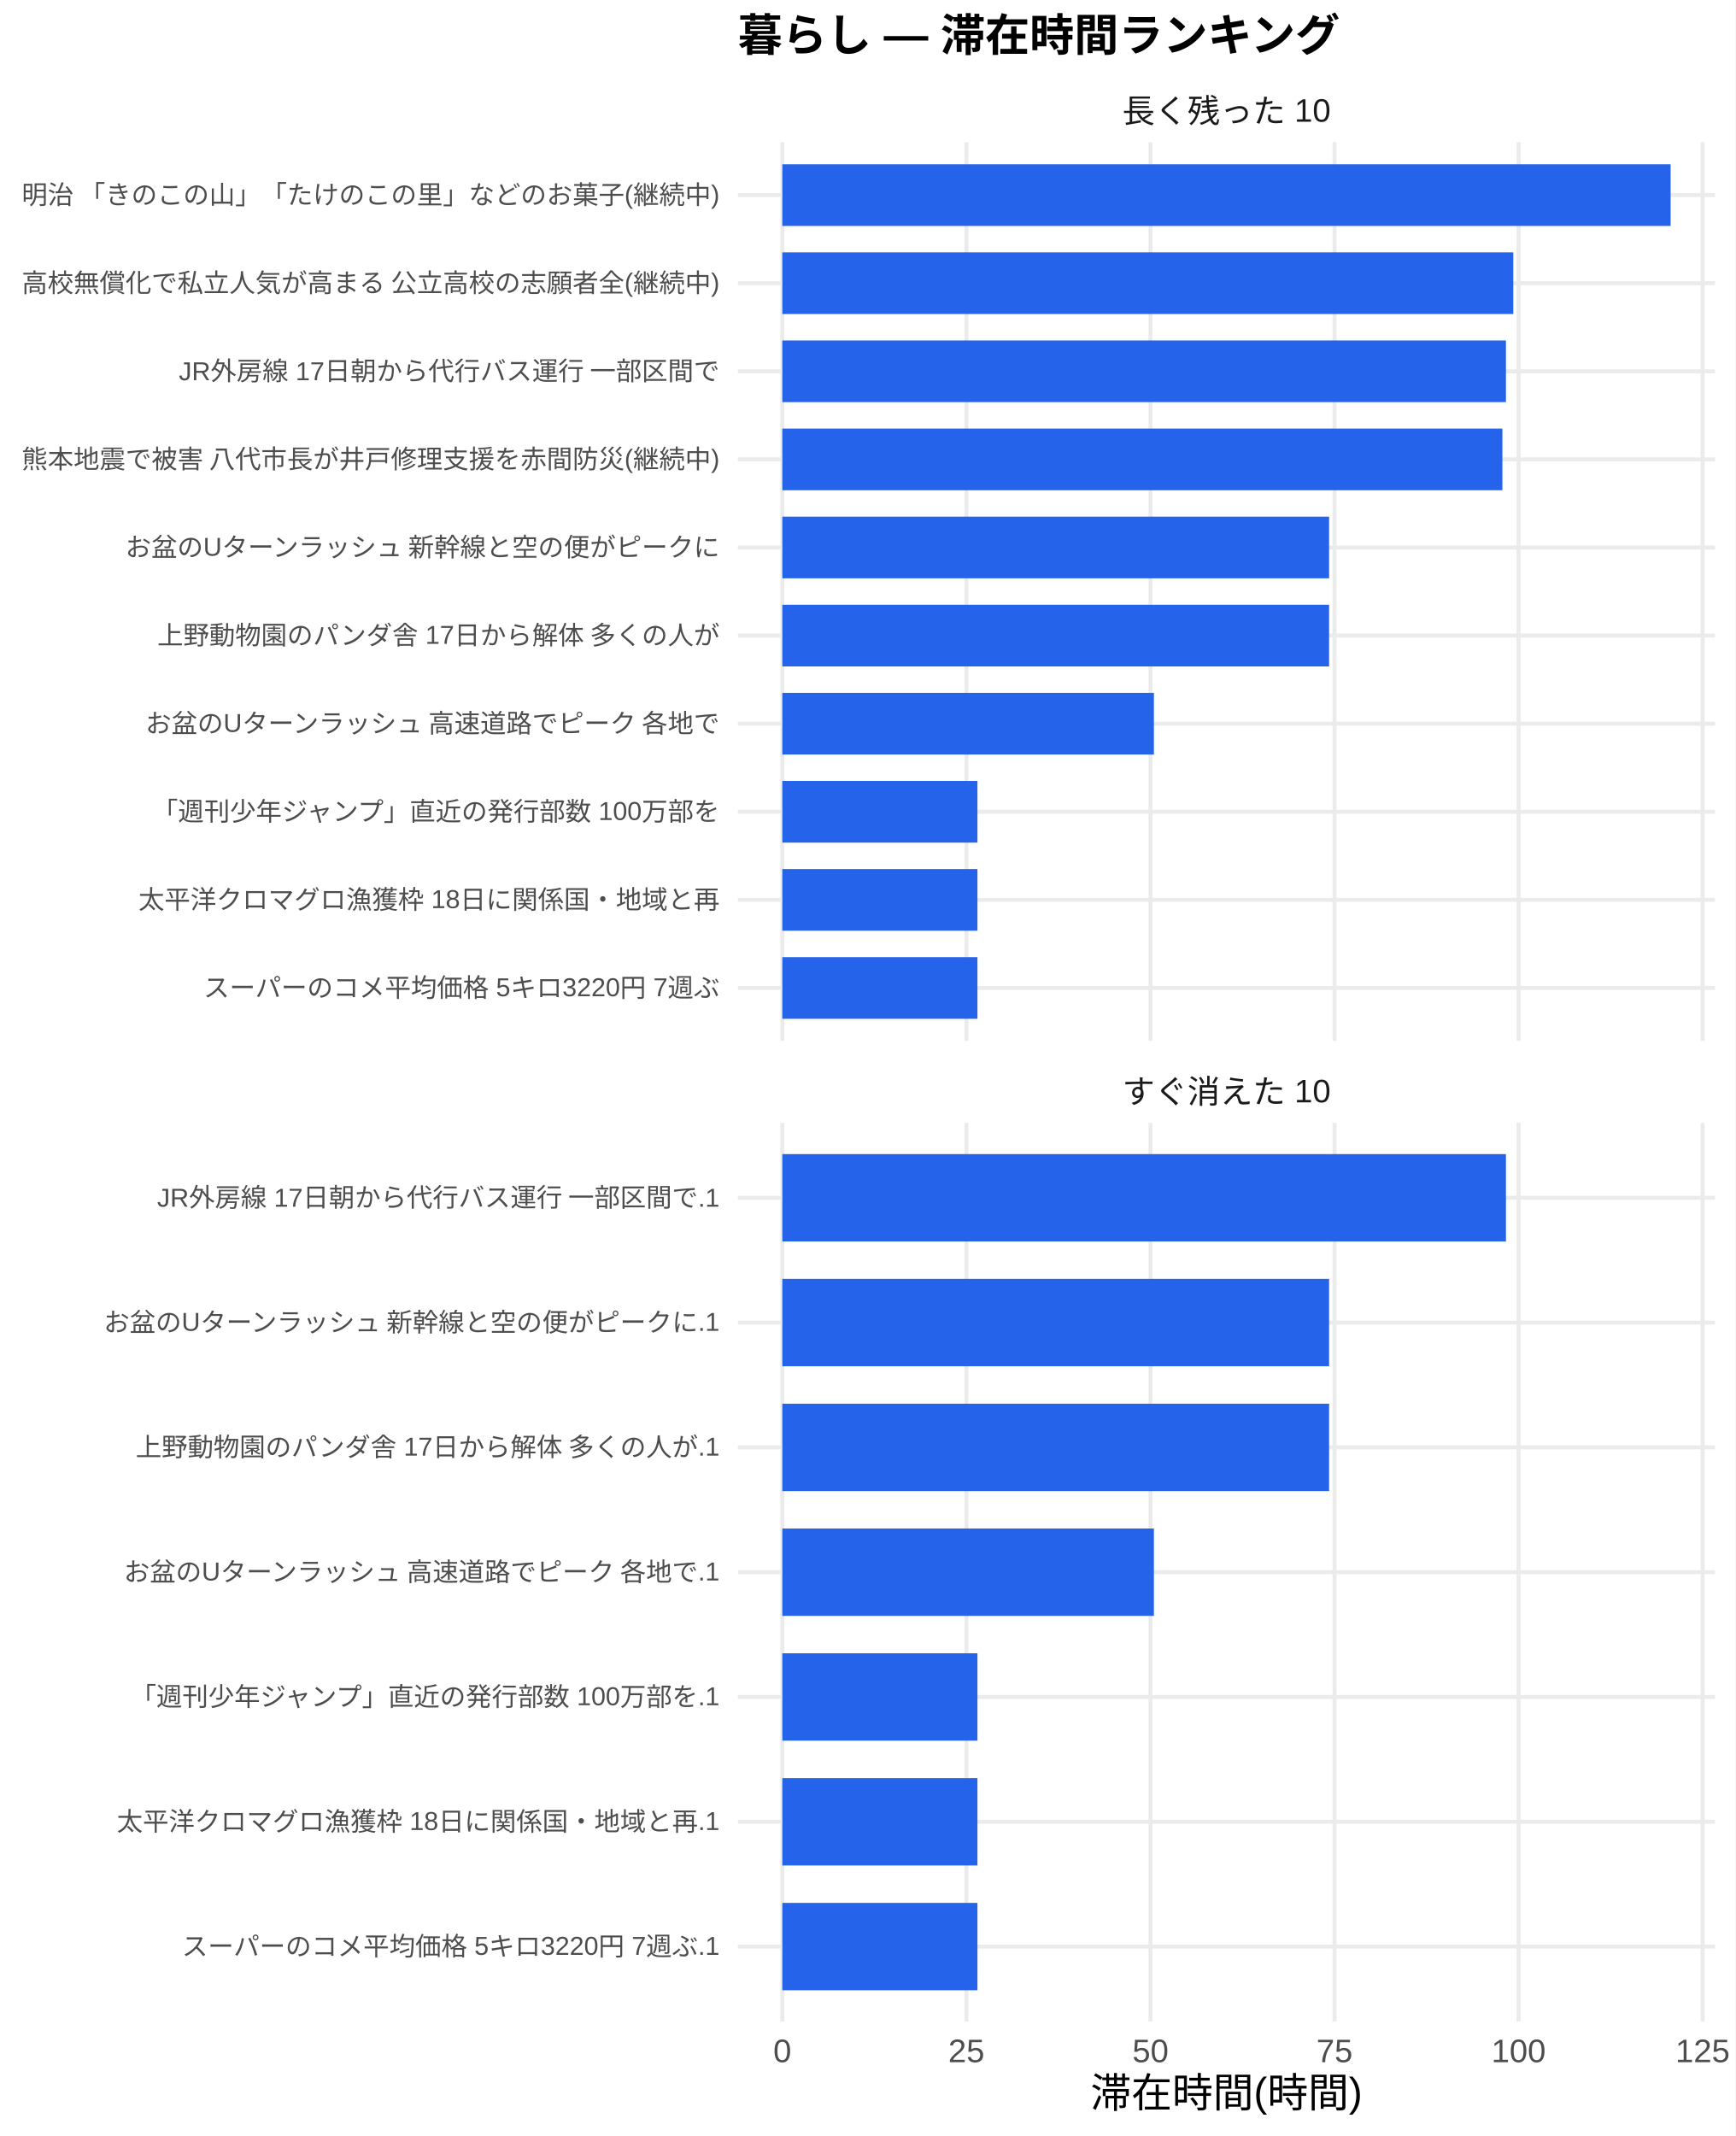
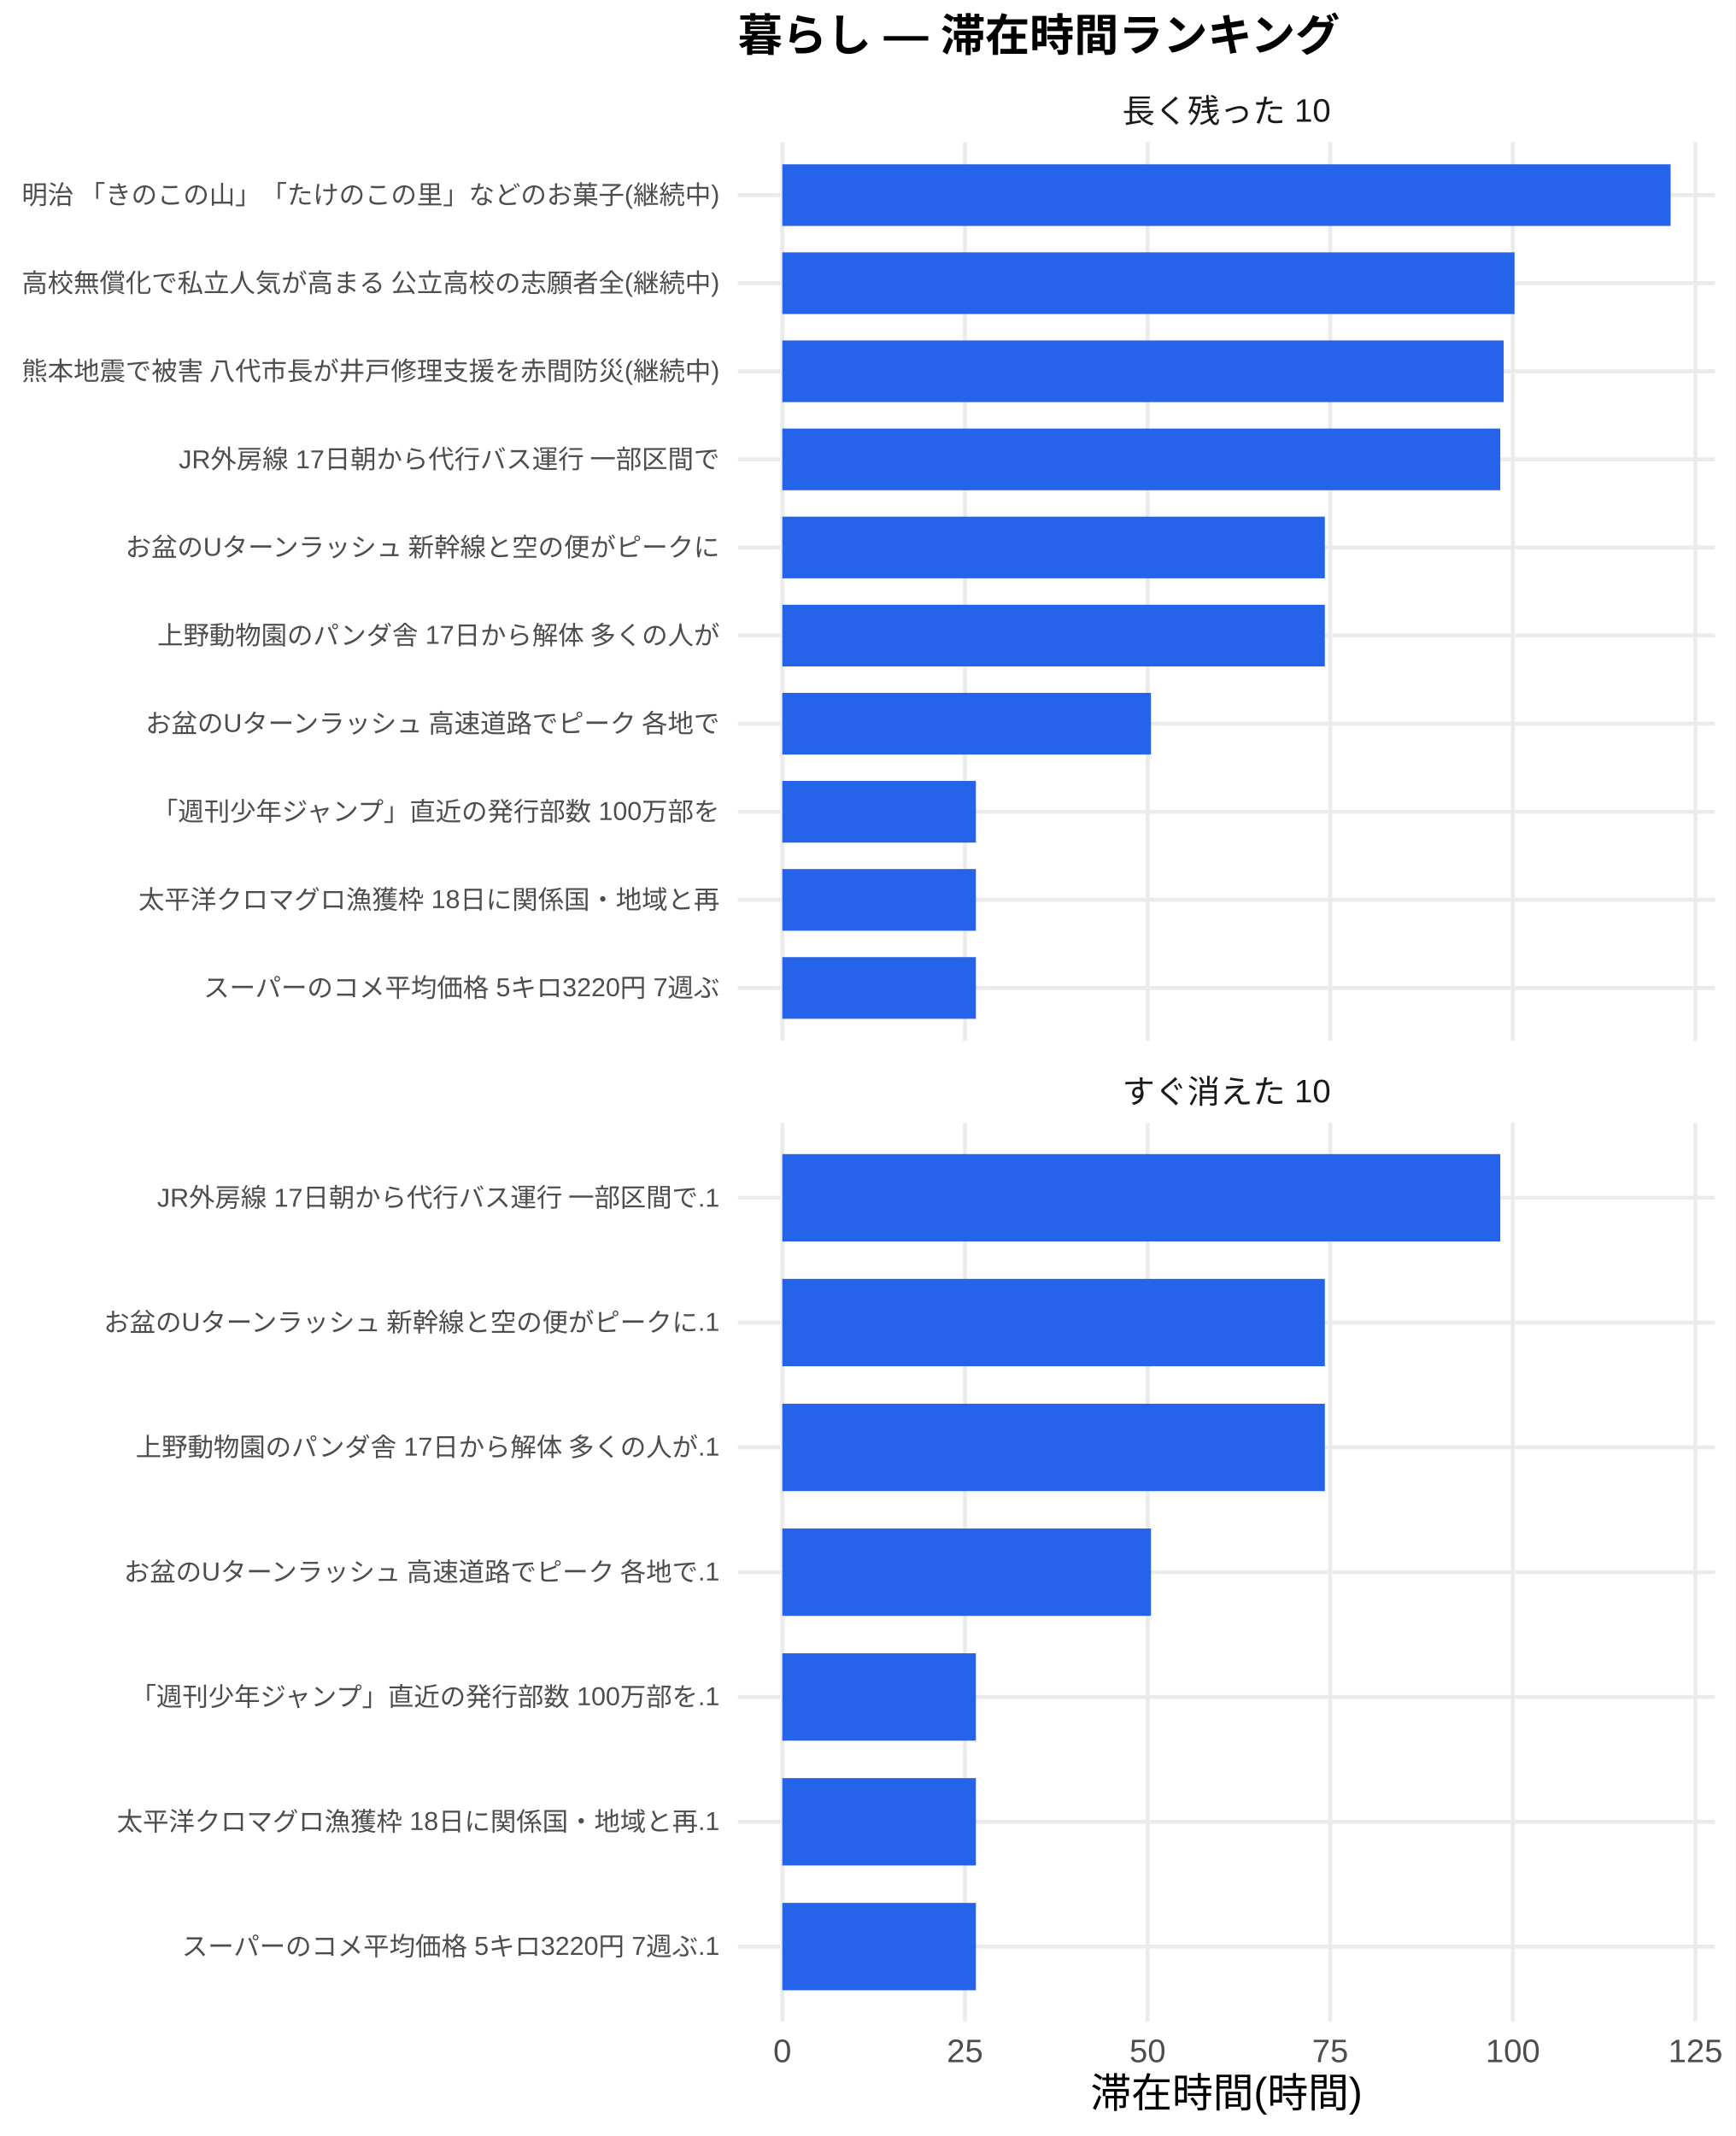
<svg xmlns="http://www.w3.org/2000/svg" width="468.00pt" height="576.00pt" viewBox="0 0 468.00 576.00">
  <g class="svglite">
    <defs>
      <style type="text/css">
    .svglite line, .svglite polyline, .svglite polygon, .svglite path, .svglite rect, .svglite circle {
      fill: none;
      stroke: #000000;
      stroke-linecap: round;
      stroke-linejoin: round;
      stroke-miterlimit: 10.00;
    }
    .svglite text {
      white-space: pre;
    }
    .svglite g.glyphgroup path {
      fill: inherit;
      stroke: none;
    }
  </style>
    </defs>
    <rect width="100%" height="100%" style="stroke: none; fill: #FFFFFF;" />
    <defs>
      <clipPath id="cpMC4wMHw0NjguMDB8MC4wMHw1NzYuMDA=">
        <rect x="0.00" y="0.00" width="468.00" height="576.00" />
      </clipPath>
    </defs>
    <g clip-path="url(#cpMC4wMHw0NjguMDB8MC4wMHw1NzYuMDA=)">
      <rect x="0" y="0.00" width="468.00" height="576.00" style="stroke-width: 1.07; stroke: none; fill: #FFFFFF;" />
    </g>
    <defs>
      <clipPath id="cpMTk5LjAwfDQ2Mi41MnwzOC4zNnwyODAuNjc=">
        <rect x="199.00" y="38.36" width="263.52" height="242.31" />
      </clipPath>
    </defs>
    <g clip-path="url(#cpMTk5LjAwfDQ2Mi41MnwzOC4zNnwyODAuNjc=)">
      <polyline points="199.00,266.42 462.52,266.42 " style="stroke-width: 1.07; stroke: #EBEBEB; stroke-linecap: butt;" />
      <polyline points="199.00,242.66 462.52,242.66 " style="stroke-width: 1.07; stroke: #EBEBEB; stroke-linecap: butt;" />
      <polyline points="199.00,218.91 462.52,218.91 " style="stroke-width: 1.07; stroke: #EBEBEB; stroke-linecap: butt;" />
      <polyline points="199.00,195.15 462.52,195.15 " style="stroke-width: 1.07; stroke: #EBEBEB; stroke-linecap: butt;" />
      <polyline points="199.00,171.39 462.52,171.39 " style="stroke-width: 1.07; stroke: #EBEBEB; stroke-linecap: butt;" />
      <polyline points="199.00,147.64 462.52,147.64 " style="stroke-width: 1.07; stroke: #EBEBEB; stroke-linecap: butt;" />
      <polyline points="199.00,123.88 462.52,123.88 " style="stroke-width: 1.07; stroke: #EBEBEB; stroke-linecap: butt;" />
      <polyline points="199.00,100.13 462.52,100.13 " style="stroke-width: 1.07; stroke: #EBEBEB; stroke-linecap: butt;" />
      <polyline points="199.00,76.37 462.52,76.37 " style="stroke-width: 1.07; stroke: #EBEBEB; stroke-linecap: butt;" />
      <polyline points="199.00,52.61 462.52,52.61 " style="stroke-width: 1.07; stroke: #EBEBEB; stroke-linecap: butt;" />
      <polyline points="210.98,280.67 210.98,38.36 " style="stroke-width: 1.07; stroke: #EBEBEB; stroke-linecap: butt;" />
-       <polyline points="260.62,280.67 260.62,38.36 " style="stroke-width: 1.07; stroke: #EBEBEB; stroke-linecap: butt;" />
-       <polyline points="310.26,280.67 310.26,38.36 " style="stroke-width: 1.07; stroke: #EBEBEB; stroke-linecap: butt;" />
-       <polyline points="359.90,280.67 359.90,38.36 " style="stroke-width: 1.07; stroke: #EBEBEB; stroke-linecap: butt;" />
-       <polyline points="409.54,280.67 409.54,38.36 " style="stroke-width: 1.07; stroke: #EBEBEB; stroke-linecap: butt;" />
-       <polyline points="459.18,280.67 459.18,38.36 " style="stroke-width: 1.07; stroke: #EBEBEB; stroke-linecap: butt;" />
+       <polyline points="260.23,280.67 260.23,38.36 " style="stroke-width: 1.07; stroke: #EBEBEB; stroke-linecap: butt;" />
+       <polyline points="309.49,280.67 309.49,38.36 " style="stroke-width: 1.07; stroke: #EBEBEB; stroke-linecap: butt;" />
+       <polyline points="358.74,280.67 358.74,38.36 " style="stroke-width: 1.07; stroke: #EBEBEB; stroke-linecap: butt;" />
+       <polyline points="407.99,280.67 407.99,38.36 " style="stroke-width: 1.07; stroke: #EBEBEB; stroke-linecap: butt;" />
+       <polyline points="457.24,280.67 457.24,38.36 " style="stroke-width: 1.07; stroke: #EBEBEB; stroke-linecap: butt;" />
      <rect x="210.98" y="44.30" width="239.56" height="16.63" style="stroke-width: 1.07; stroke: none; stroke-linecap: butt; stroke-linejoin: miter; fill: #2563EB;" />
-       <rect x="210.98" y="68.05" width="197.13" height="16.63" style="stroke-width: 1.07; stroke: none; stroke-linecap: butt; stroke-linejoin: miter; fill: #2563EB;" />
-       <rect x="210.98" y="91.81" width="195.15" height="16.63" style="stroke-width: 1.07; stroke: none; stroke-linecap: butt; stroke-linejoin: miter; fill: #2563EB;" />
-       <rect x="210.98" y="115.57" width="194.19" height="16.63" style="stroke-width: 1.07; stroke: none; stroke-linecap: butt; stroke-linejoin: miter; fill: #2563EB;" />
-       <rect x="210.98" y="139.32" width="147.46" height="16.63" style="stroke-width: 1.07; stroke: none; stroke-linecap: butt; stroke-linejoin: miter; fill: #2563EB;" />
-       <rect x="210.98" y="163.08" width="147.46" height="16.63" style="stroke-width: 1.07; stroke: none; stroke-linecap: butt; stroke-linejoin: miter; fill: #2563EB;" />
-       <rect x="210.98" y="186.84" width="100.21" height="16.63" style="stroke-width: 1.07; stroke: none; stroke-linecap: butt; stroke-linejoin: miter; fill: #2563EB;" />
-       <rect x="210.98" y="210.59" width="52.62" height="16.63" style="stroke-width: 1.07; stroke: none; stroke-linecap: butt; stroke-linejoin: miter; fill: #2563EB;" />
-       <rect x="210.98" y="234.35" width="52.62" height="16.63" style="stroke-width: 1.07; stroke: none; stroke-linecap: butt; stroke-linejoin: miter; fill: #2563EB;" />
-       <rect x="210.98" y="258.10" width="52.62" height="16.63" style="stroke-width: 1.07; stroke: none; stroke-linecap: butt; stroke-linejoin: miter; fill: #2563EB;" />
+       <rect x="210.98" y="68.05" width="197.47" height="16.63" style="stroke-width: 1.07; stroke: none; stroke-linecap: butt; stroke-linejoin: miter; fill: #2563EB;" />
+       <rect x="210.98" y="91.81" width="194.54" height="16.63" style="stroke-width: 1.07; stroke: none; stroke-linecap: butt; stroke-linejoin: miter; fill: #2563EB;" />
+       <rect x="210.98" y="115.57" width="193.62" height="16.63" style="stroke-width: 1.07; stroke: none; stroke-linecap: butt; stroke-linejoin: miter; fill: #2563EB;" />
+       <rect x="210.98" y="139.32" width="146.31" height="16.63" style="stroke-width: 1.07; stroke: none; stroke-linecap: butt; stroke-linejoin: miter; fill: #2563EB;" />
+       <rect x="210.98" y="163.08" width="146.31" height="16.63" style="stroke-width: 1.07; stroke: none; stroke-linecap: butt; stroke-linejoin: miter; fill: #2563EB;" />
+       <rect x="210.98" y="186.84" width="99.42" height="16.63" style="stroke-width: 1.07; stroke: none; stroke-linecap: butt; stroke-linejoin: miter; fill: #2563EB;" />
+       <rect x="210.98" y="210.59" width="52.21" height="16.63" style="stroke-width: 1.07; stroke: none; stroke-linecap: butt; stroke-linejoin: miter; fill: #2563EB;" />
+       <rect x="210.98" y="234.35" width="52.21" height="16.63" style="stroke-width: 1.07; stroke: none; stroke-linecap: butt; stroke-linejoin: miter; fill: #2563EB;" />
+       <rect x="210.98" y="258.10" width="52.21" height="16.63" style="stroke-width: 1.07; stroke: none; stroke-linecap: butt; stroke-linejoin: miter; fill: #2563EB;" />
    </g>
    <g clip-path="url(#cpMC4wMHw0NjguMDB8MC4wMHw1NzYuMDA=)">
</g>
    <defs>
      <clipPath id="cpMTk5LjAwfDQ2Mi41MnwzMDIuODB8NTQ1LjEy">
        <rect x="199.00" y="302.80" width="263.52" height="242.31" />
      </clipPath>
    </defs>
    <g clip-path="url(#cpMTk5LjAwfDQ2Mi41MnwzMDIuODB8NTQ1LjEy)">
      <polyline points="199.00,524.92 462.52,524.92 " style="stroke-width: 1.07; stroke: #EBEBEB; stroke-linecap: butt;" />
      <polyline points="199.00,491.27 462.52,491.27 " style="stroke-width: 1.07; stroke: #EBEBEB; stroke-linecap: butt;" />
      <polyline points="199.00,457.61 462.52,457.61 " style="stroke-width: 1.07; stroke: #EBEBEB; stroke-linecap: butt;" />
      <polyline points="199.00,423.96 462.52,423.96 " style="stroke-width: 1.07; stroke: #EBEBEB; stroke-linecap: butt;" />
      <polyline points="199.00,390.30 462.52,390.30 " style="stroke-width: 1.07; stroke: #EBEBEB; stroke-linecap: butt;" />
      <polyline points="199.00,356.65 462.52,356.65 " style="stroke-width: 1.07; stroke: #EBEBEB; stroke-linecap: butt;" />
      <polyline points="199.00,323.00 462.52,323.00 " style="stroke-width: 1.07; stroke: #EBEBEB; stroke-linecap: butt;" />
      <polyline points="210.98,545.12 210.98,302.80 " style="stroke-width: 1.07; stroke: #EBEBEB; stroke-linecap: butt;" />
-       <polyline points="260.62,545.12 260.62,302.80 " style="stroke-width: 1.07; stroke: #EBEBEB; stroke-linecap: butt;" />
-       <polyline points="310.26,545.12 310.26,302.80 " style="stroke-width: 1.07; stroke: #EBEBEB; stroke-linecap: butt;" />
-       <polyline points="359.90,545.12 359.90,302.80 " style="stroke-width: 1.07; stroke: #EBEBEB; stroke-linecap: butt;" />
-       <polyline points="409.54,545.12 409.54,302.80 " style="stroke-width: 1.07; stroke: #EBEBEB; stroke-linecap: butt;" />
-       <polyline points="459.18,545.12 459.18,302.80 " style="stroke-width: 1.07; stroke: #EBEBEB; stroke-linecap: butt;" />
-       <rect x="210.98" y="311.22" width="195.15" height="23.56" style="stroke-width: 1.07; stroke: none; stroke-linecap: butt; stroke-linejoin: miter; fill: #2563EB;" />
-       <rect x="210.98" y="344.87" width="147.46" height="23.56" style="stroke-width: 1.07; stroke: none; stroke-linecap: butt; stroke-linejoin: miter; fill: #2563EB;" />
-       <rect x="210.98" y="378.53" width="147.46" height="23.56" style="stroke-width: 1.07; stroke: none; stroke-linecap: butt; stroke-linejoin: miter; fill: #2563EB;" />
-       <rect x="210.98" y="412.18" width="100.21" height="23.56" style="stroke-width: 1.07; stroke: none; stroke-linecap: butt; stroke-linejoin: miter; fill: #2563EB;" />
-       <rect x="210.98" y="445.83" width="52.62" height="23.56" style="stroke-width: 1.07; stroke: none; stroke-linecap: butt; stroke-linejoin: miter; fill: #2563EB;" />
-       <rect x="210.98" y="479.49" width="52.62" height="23.56" style="stroke-width: 1.07; stroke: none; stroke-linecap: butt; stroke-linejoin: miter; fill: #2563EB;" />
-       <rect x="210.98" y="513.14" width="52.62" height="23.56" style="stroke-width: 1.07; stroke: none; stroke-linecap: butt; stroke-linejoin: miter; fill: #2563EB;" />
+       <polyline points="260.23,545.12 260.23,302.80 " style="stroke-width: 1.07; stroke: #EBEBEB; stroke-linecap: butt;" />
+       <polyline points="309.49,545.12 309.49,302.80 " style="stroke-width: 1.07; stroke: #EBEBEB; stroke-linecap: butt;" />
+       <polyline points="358.74,545.12 358.74,302.80 " style="stroke-width: 1.07; stroke: #EBEBEB; stroke-linecap: butt;" />
+       <polyline points="407.99,545.12 407.99,302.80 " style="stroke-width: 1.07; stroke: #EBEBEB; stroke-linecap: butt;" />
+       <polyline points="457.24,545.12 457.24,302.80 " style="stroke-width: 1.07; stroke: #EBEBEB; stroke-linecap: butt;" />
+       <rect x="210.98" y="311.22" width="193.62" height="23.56" style="stroke-width: 1.07; stroke: none; stroke-linecap: butt; stroke-linejoin: miter; fill: #2563EB;" />
+       <rect x="210.98" y="344.87" width="146.31" height="23.56" style="stroke-width: 1.07; stroke: none; stroke-linecap: butt; stroke-linejoin: miter; fill: #2563EB;" />
+       <rect x="210.98" y="378.53" width="146.31" height="23.56" style="stroke-width: 1.07; stroke: none; stroke-linecap: butt; stroke-linejoin: miter; fill: #2563EB;" />
+       <rect x="210.98" y="412.18" width="99.42" height="23.56" style="stroke-width: 1.07; stroke: none; stroke-linecap: butt; stroke-linejoin: miter; fill: #2563EB;" />
+       <rect x="210.98" y="445.83" width="52.21" height="23.56" style="stroke-width: 1.07; stroke: none; stroke-linecap: butt; stroke-linejoin: miter; fill: #2563EB;" />
+       <rect x="210.98" y="479.49" width="52.21" height="23.56" style="stroke-width: 1.07; stroke: none; stroke-linecap: butt; stroke-linejoin: miter; fill: #2563EB;" />
+       <rect x="210.98" y="513.14" width="52.21" height="23.56" style="stroke-width: 1.07; stroke: none; stroke-linecap: butt; stroke-linejoin: miter; fill: #2563EB;" />
    </g>
    <g clip-path="url(#cpMC4wMHw0NjguMDB8MC4wMHw1NzYuMDA=)">
</g>
    <defs>
      <clipPath id="cpMTk5LjAwfDQ2Mi41MnwyODYuMTV8MzAyLjgw">
        <rect x="199.00" y="286.15" width="263.52" height="16.65" />
      </clipPath>
    </defs>
    <g clip-path="url(#cpMTk5LjAwfDQ2Mi41MnwyODYuMTV8MzAyLjgw)">
      <text x="330.76" y="297.50" text-anchor="middle" style="font-size: 8.80px;fill: #1A1A1A; font-family: &quot;Liberation Sans&quot;;" textLength="56.20px" lengthAdjust="spacingAndGlyphs">すぐ消えた 10</text>
    </g>
    <g clip-path="url(#cpMC4wMHw0NjguMDB8MC4wMHw1NzYuMDA=)">
</g>
    <defs>
      <clipPath id="cpMTk5LjAwfDQ2Mi41MnwyMS43MXwzOC4zNg==">
        <rect x="199.00" y="21.71" width="263.52" height="16.65" />
      </clipPath>
    </defs>
    <g clip-path="url(#cpMTk5LjAwfDQ2Mi41MnwyMS43MXwzOC4zNg==)">
      <text x="330.76" y="33.06" text-anchor="middle" style="font-size: 8.80px;fill: #1A1A1A; font-family: &quot;Liberation Sans&quot;;" textLength="56.20px" lengthAdjust="spacingAndGlyphs">長く残った 10</text>
    </g>
    <g clip-path="url(#cpMC4wMHw0NjguMDB8MC4wMHw1NzYuMDA=)">
      <text x="210.98" y="556.10" text-anchor="middle" style="font-size: 8.80px;fill: #4D4D4D; font-family: &quot;Liberation Sans&quot;;" textLength="4.89px" lengthAdjust="spacingAndGlyphs">0</text>
-       <text x="260.62" y="556.10" text-anchor="middle" style="font-size: 8.80px;fill: #4D4D4D; font-family: &quot;Liberation Sans&quot;;" textLength="9.78px" lengthAdjust="spacingAndGlyphs">25</text>
-       <text x="310.26" y="556.10" text-anchor="middle" style="font-size: 8.80px;fill: #4D4D4D; font-family: &quot;Liberation Sans&quot;;" textLength="9.78px" lengthAdjust="spacingAndGlyphs">50</text>
-       <text x="359.90" y="556.10" text-anchor="middle" style="font-size: 8.80px;fill: #4D4D4D; font-family: &quot;Liberation Sans&quot;;" textLength="9.78px" lengthAdjust="spacingAndGlyphs">75</text>
-       <text x="409.54" y="556.10" text-anchor="middle" style="font-size: 8.80px;fill: #4D4D4D; font-family: &quot;Liberation Sans&quot;;" textLength="14.67px" lengthAdjust="spacingAndGlyphs">100</text>
-       <text x="459.18" y="556.10" text-anchor="middle" style="font-size: 8.80px;fill: #4D4D4D; font-family: &quot;Liberation Sans&quot;;" textLength="14.67px" lengthAdjust="spacingAndGlyphs">125</text>
+       <text x="260.23" y="556.10" text-anchor="middle" style="font-size: 8.80px;fill: #4D4D4D; font-family: &quot;Liberation Sans&quot;;" textLength="9.78px" lengthAdjust="spacingAndGlyphs">25</text>
+       <text x="309.49" y="556.10" text-anchor="middle" style="font-size: 8.80px;fill: #4D4D4D; font-family: &quot;Liberation Sans&quot;;" textLength="9.78px" lengthAdjust="spacingAndGlyphs">50</text>
+       <text x="358.74" y="556.10" text-anchor="middle" style="font-size: 8.80px;fill: #4D4D4D; font-family: &quot;Liberation Sans&quot;;" textLength="9.78px" lengthAdjust="spacingAndGlyphs">75</text>
+       <text x="407.99" y="556.10" text-anchor="middle" style="font-size: 8.80px;fill: #4D4D4D; font-family: &quot;Liberation Sans&quot;;" textLength="14.67px" lengthAdjust="spacingAndGlyphs">100</text>
+       <text x="457.24" y="556.10" text-anchor="middle" style="font-size: 8.80px;fill: #4D4D4D; font-family: &quot;Liberation Sans&quot;;" textLength="14.67px" lengthAdjust="spacingAndGlyphs">125</text>
      <text x="194.07" y="268.83" text-anchor="end" style="font-size: 7.00px;fill: #4D4D4D; font-family: &quot;Liberation Sans&quot;;" textLength="139.22px" lengthAdjust="spacingAndGlyphs">スーパーのコメ平均価格 5キロ3220円 7週ぶ</text>
      <text x="194.07" y="245.07" text-anchor="end" style="font-size: 7.00px;fill: #4D4D4D; font-family: &quot;Liberation Sans&quot;;" textLength="156.72px" lengthAdjust="spacingAndGlyphs">太平洋クロマグロ漁獲枠 18日に関係国・地域と再</text>
      <text x="194.07" y="221.31" text-anchor="end" style="font-size: 7.00px;fill: #4D4D4D; font-family: &quot;Liberation Sans&quot;;" textLength="153.61px" lengthAdjust="spacingAndGlyphs">「週刊少年ジャンプ」直近の発行部数 100万部を</text>
      <text x="194.07" y="197.56" text-anchor="end" style="font-size: 7.00px;fill: #4D4D4D; font-family: &quot;Liberation Sans&quot;;" textLength="155.94px" lengthAdjust="spacingAndGlyphs">お盆のUターンラッシュ 高速道路でピーク 各地で</text>
      <text x="194.07" y="173.80" text-anchor="end" style="font-size: 7.00px;fill: #4D4D4D; font-family: &quot;Liberation Sans&quot;;" textLength="151.66px" lengthAdjust="spacingAndGlyphs">上野動物園のパンダ舎 17日から解体 多くの人が</text>
      <text x="194.07" y="150.05" text-anchor="end" style="font-size: 7.00px;fill: #4D4D4D; font-family: &quot;Liberation Sans&quot;;" textLength="161.00px" lengthAdjust="spacingAndGlyphs">お盆のUターンラッシュ 新幹線と空の便がピークに</text>
-       <text x="194.07" y="126.29" text-anchor="end" style="font-size: 7.00px;fill: #4D4D4D; font-family: &quot;Liberation Sans&quot;;" textLength="188.59px" lengthAdjust="spacingAndGlyphs">熊本地震で被害 八代市長が井戸修理支援を赤間防災(継続中)</text>
-       <text x="194.07" y="102.53" text-anchor="end" style="font-size: 7.00px;fill: #4D4D4D; font-family: &quot;Liberation Sans&quot;;" textLength="146.22px" lengthAdjust="spacingAndGlyphs">JR外房線 17日朝から代行バス運行 一部区間で</text>
+       <text x="194.07" y="126.29" text-anchor="end" style="font-size: 7.00px;fill: #4D4D4D; font-family: &quot;Liberation Sans&quot;;" textLength="146.22px" lengthAdjust="spacingAndGlyphs">JR外房線 17日朝から代行バス運行 一部区間で</text>
+       <text x="194.07" y="102.53" text-anchor="end" style="font-size: 7.00px;fill: #4D4D4D; font-family: &quot;Liberation Sans&quot;;" textLength="188.59px" lengthAdjust="spacingAndGlyphs">熊本地震で被害 八代市長が井戸修理支援を赤間防災(継続中)</text>
      <text x="194.07" y="78.78" text-anchor="end" style="font-size: 7.00px;fill: #4D4D4D; font-family: &quot;Liberation Sans&quot;;" textLength="188.59px" lengthAdjust="spacingAndGlyphs">高校無償化で私立人気が高まる 公立高校の志願者全(継続中)</text>
      <text x="194.07" y="55.02" text-anchor="end" style="font-size: 7.00px;fill: #4D4D4D; font-family: &quot;Liberation Sans&quot;;" textLength="188.59px" lengthAdjust="spacingAndGlyphs">明治 「きのこの山」「たけのこの里」などのお菓子(継続中)</text>
      <text x="194.07" y="527.33" text-anchor="end" style="font-size: 7.00px;fill: #4D4D4D; font-family: &quot;Liberation Sans&quot;;" textLength="145.05px" lengthAdjust="spacingAndGlyphs">スーパーのコメ平均価格 5キロ3220円 7週ぶ.1</text>
      <text x="194.07" y="493.68" text-anchor="end" style="font-size: 7.00px;fill: #4D4D4D; font-family: &quot;Liberation Sans&quot;;" textLength="162.55px" lengthAdjust="spacingAndGlyphs">太平洋クロマグロ漁獲枠 18日に関係国・地域と再.1</text>
      <text x="194.07" y="460.02" text-anchor="end" style="font-size: 7.00px;fill: #4D4D4D; font-family: &quot;Liberation Sans&quot;;" textLength="159.44px" lengthAdjust="spacingAndGlyphs">「週刊少年ジャンプ」直近の発行部数 100万部を.1</text>
      <text x="194.07" y="426.37" text-anchor="end" style="font-size: 7.00px;fill: #4D4D4D; font-family: &quot;Liberation Sans&quot;;" textLength="161.77px" lengthAdjust="spacingAndGlyphs">お盆のUターンラッシュ 高速道路でピーク 各地で.1</text>
      <text x="194.07" y="392.71" text-anchor="end" style="font-size: 7.00px;fill: #4D4D4D; font-family: &quot;Liberation Sans&quot;;" textLength="157.48px" lengthAdjust="spacingAndGlyphs">上野動物園のパンダ舎 17日から解体 多くの人が.1</text>
      <text x="194.07" y="359.06" text-anchor="end" style="font-size: 7.00px;fill: #4D4D4D; font-family: &quot;Liberation Sans&quot;;" textLength="166.83px" lengthAdjust="spacingAndGlyphs">お盆のUターンラッシュ 新幹線と空の便がピークに.1</text>
      <text x="194.07" y="325.40" text-anchor="end" style="font-size: 7.00px;fill: #4D4D4D; font-family: &quot;Liberation Sans&quot;;" textLength="152.05px" lengthAdjust="spacingAndGlyphs">JR外房線 17日朝から代行バス運行 一部区間で.1</text>
      <text x="330.76" y="568.24" text-anchor="middle" style="font-size: 11.00px; font-family: &quot;Liberation Sans&quot;;" textLength="73.31px" lengthAdjust="spacingAndGlyphs">滞在時間(時間)</text>
      <text x="199.00" y="13.74" style="font-size: 12.00px; font-weight: bold; font-family: &quot;Liberation Sans&quot;;" textLength="162.66px" lengthAdjust="spacingAndGlyphs">暮らし — 滞在時間ランキング</text>
    </g>
  </g>
</svg>
